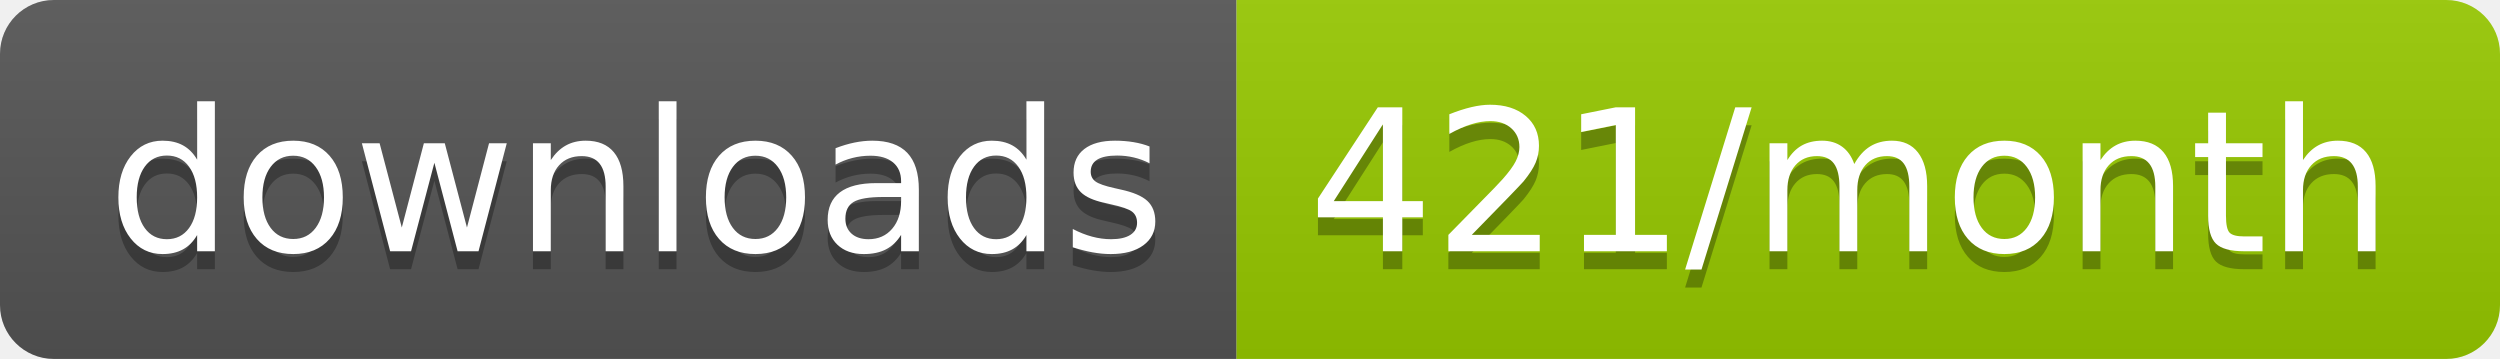
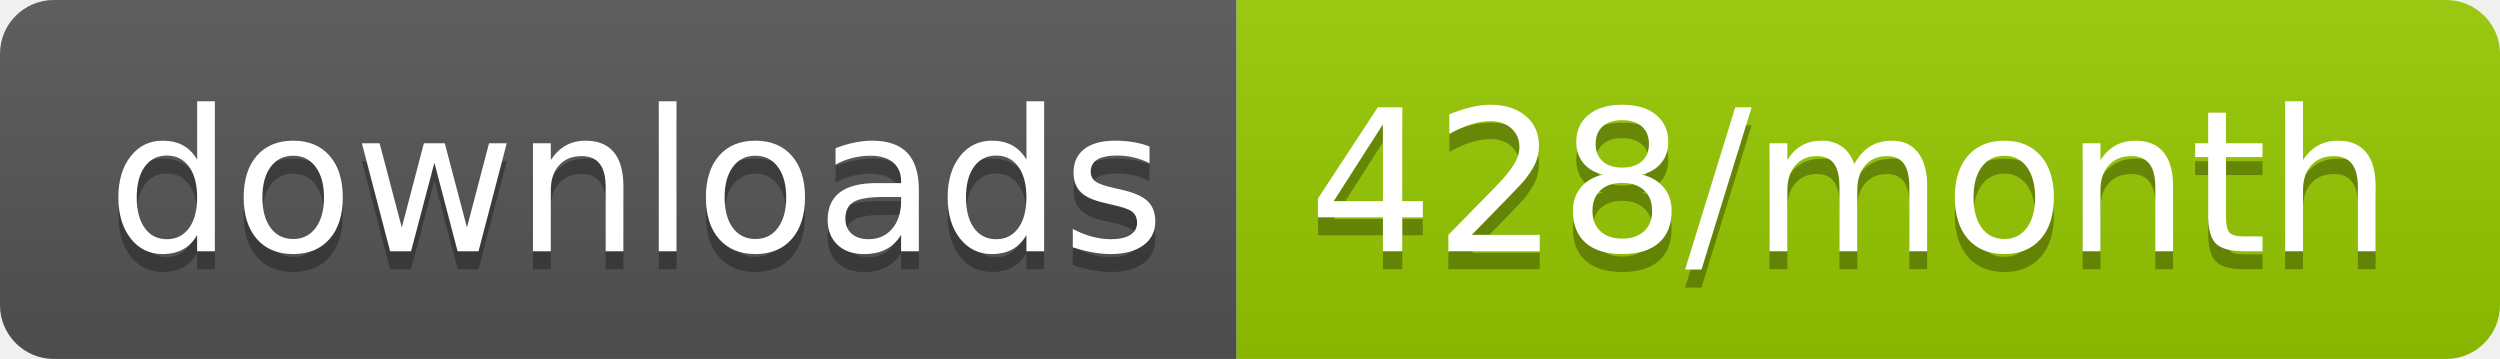
<svg xmlns="http://www.w3.org/2000/svg" width="139.3" height="20">
  <linearGradient id="smooth" x2="0" y2="100%">
    <stop offset="0" stop-color="#bbb" stop-opacity=".1" />
    <stop offset="1" stop-opacity=".1" />
  </linearGradient>
  <clipPath id="round">
    <rect width="139.3" height="20" rx="3" fill="#fff" />
  </clipPath>
  <g clip-path="url(#round)">
    <rect width="68.9" height="20" fill="#555" />
    <rect x="68.9" width="70.4" height="20" fill="#97CA00" />
    <rect width="139.3" height="20" fill="url(#smooth)" />
  </g>
  <g fill="#fff" text-anchor="middle" font-family="DejaVu Sans,Verdana,Geneva,sans-serif" font-size="110">
    <text x="354.5" y="150" fill="#010101" fill-opacity=".3" transform="scale(0.1)" textLength="589.0" lengthAdjust="spacing">downloads</text>
    <text x="354.5" y="140" transform="scale(0.1)" textLength="589.0" lengthAdjust="spacing">downloads</text>
-     <text x="1031.0" y="150" fill="#010101" fill-opacity=".3" transform="scale(0.1)" textLength="604.0" lengthAdjust="spacing">421/month</text>
-     <text x="1031.0" y="140" transform="scale(0.1)" textLength="604.0" lengthAdjust="spacing">421/month</text>
+     <text x="1031.0" y="150" fill="#010101" fill-opacity=".3" transform="scale(0.1)" textLength="604.0" lengthAdjust="spacing">428/month</text>
+     <text x="1031.0" y="140" transform="scale(0.1)" textLength="604.0" lengthAdjust="spacing">428/month</text>
  </g>
</svg>
